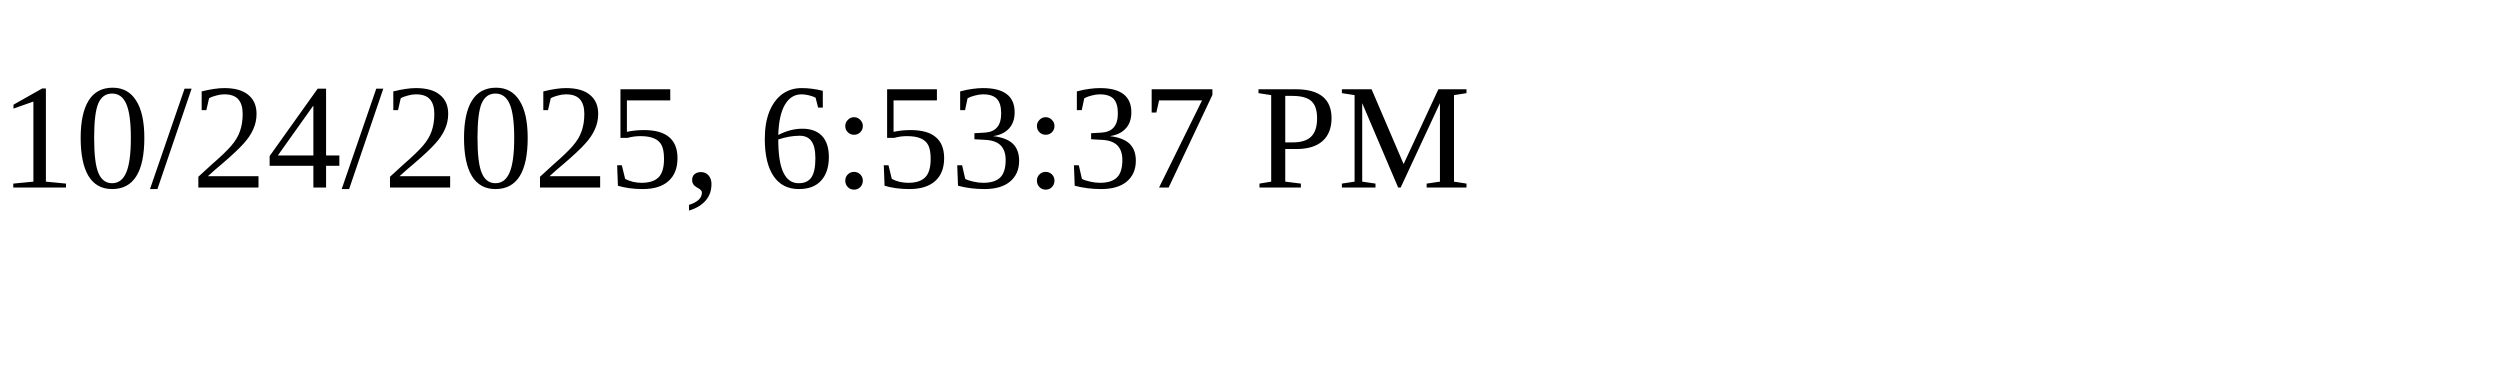
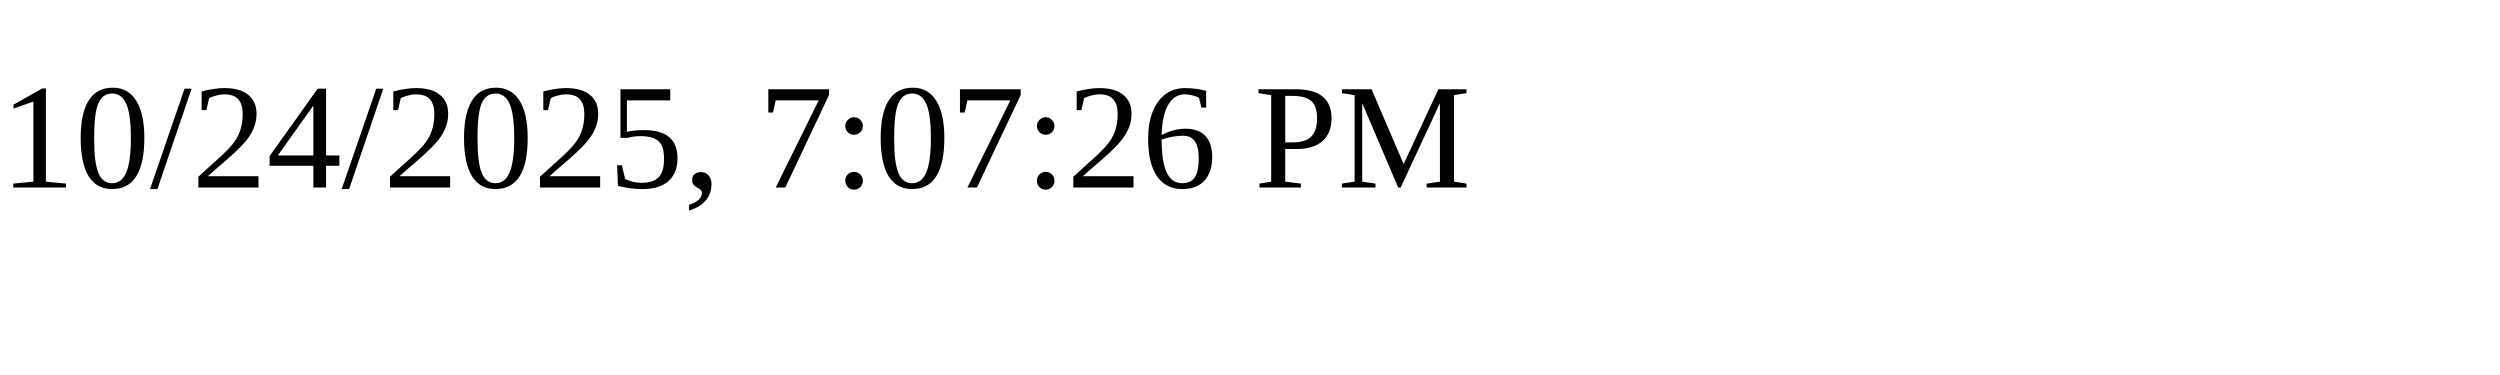
<svg xmlns="http://www.w3.org/2000/svg" height="30" width="200">
-   <text x="0" y="15">10/24/2025, 6:53:37 PM</text>
+   <text x="0" y="15">10/24/2025, 7:07:26 PM</text>
</svg>
